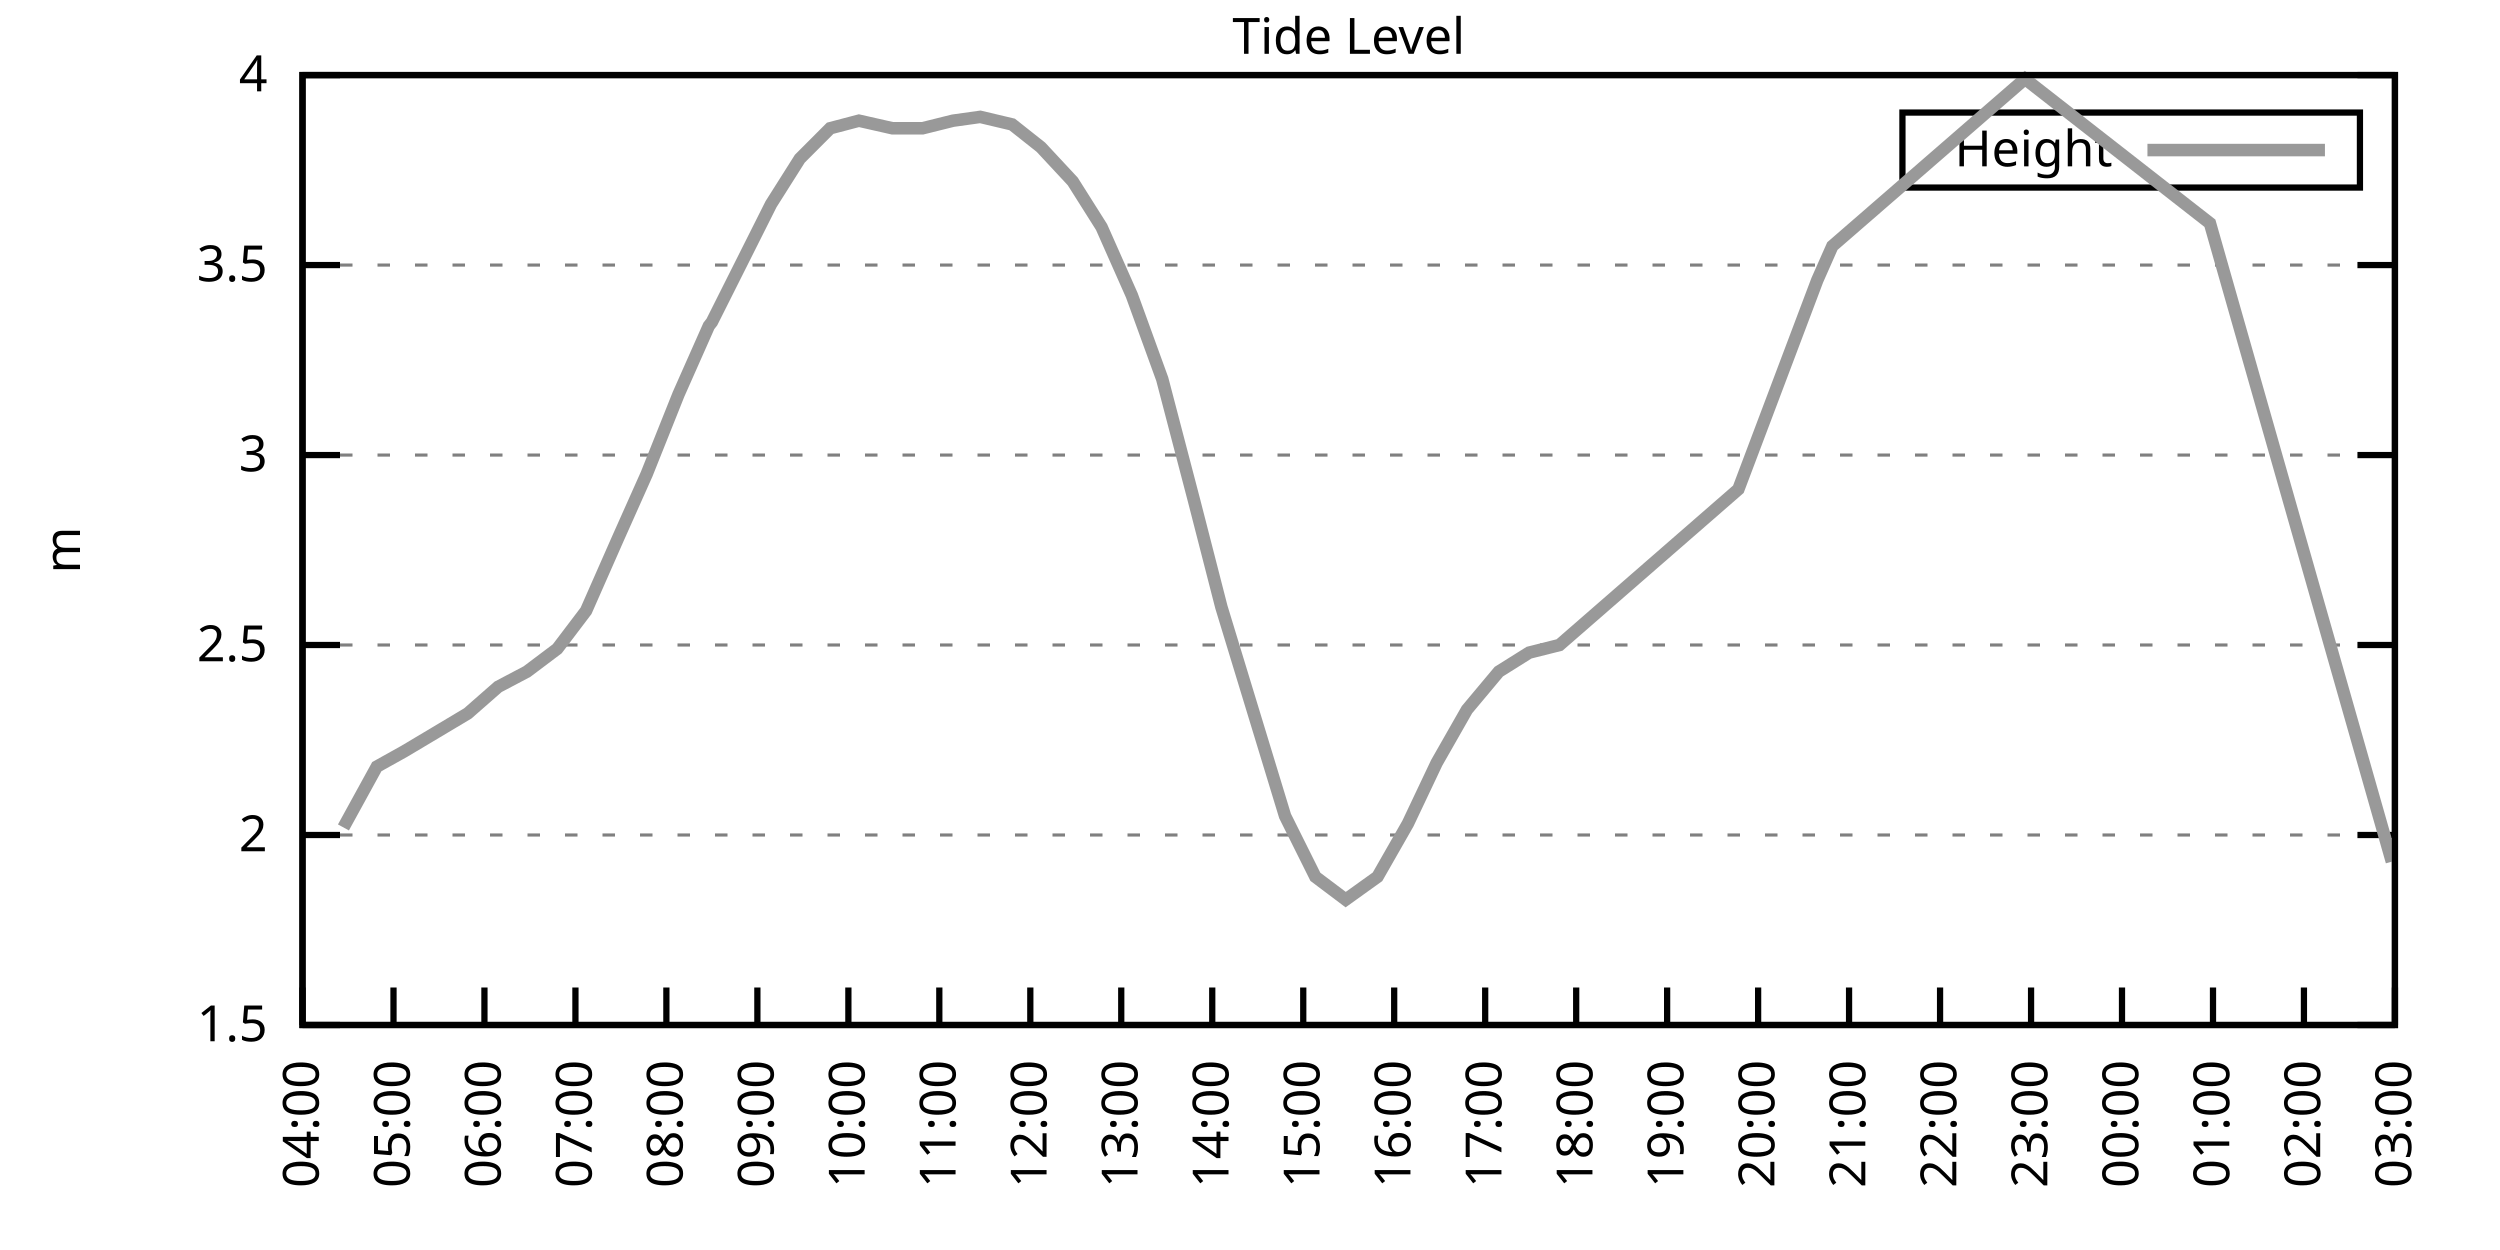
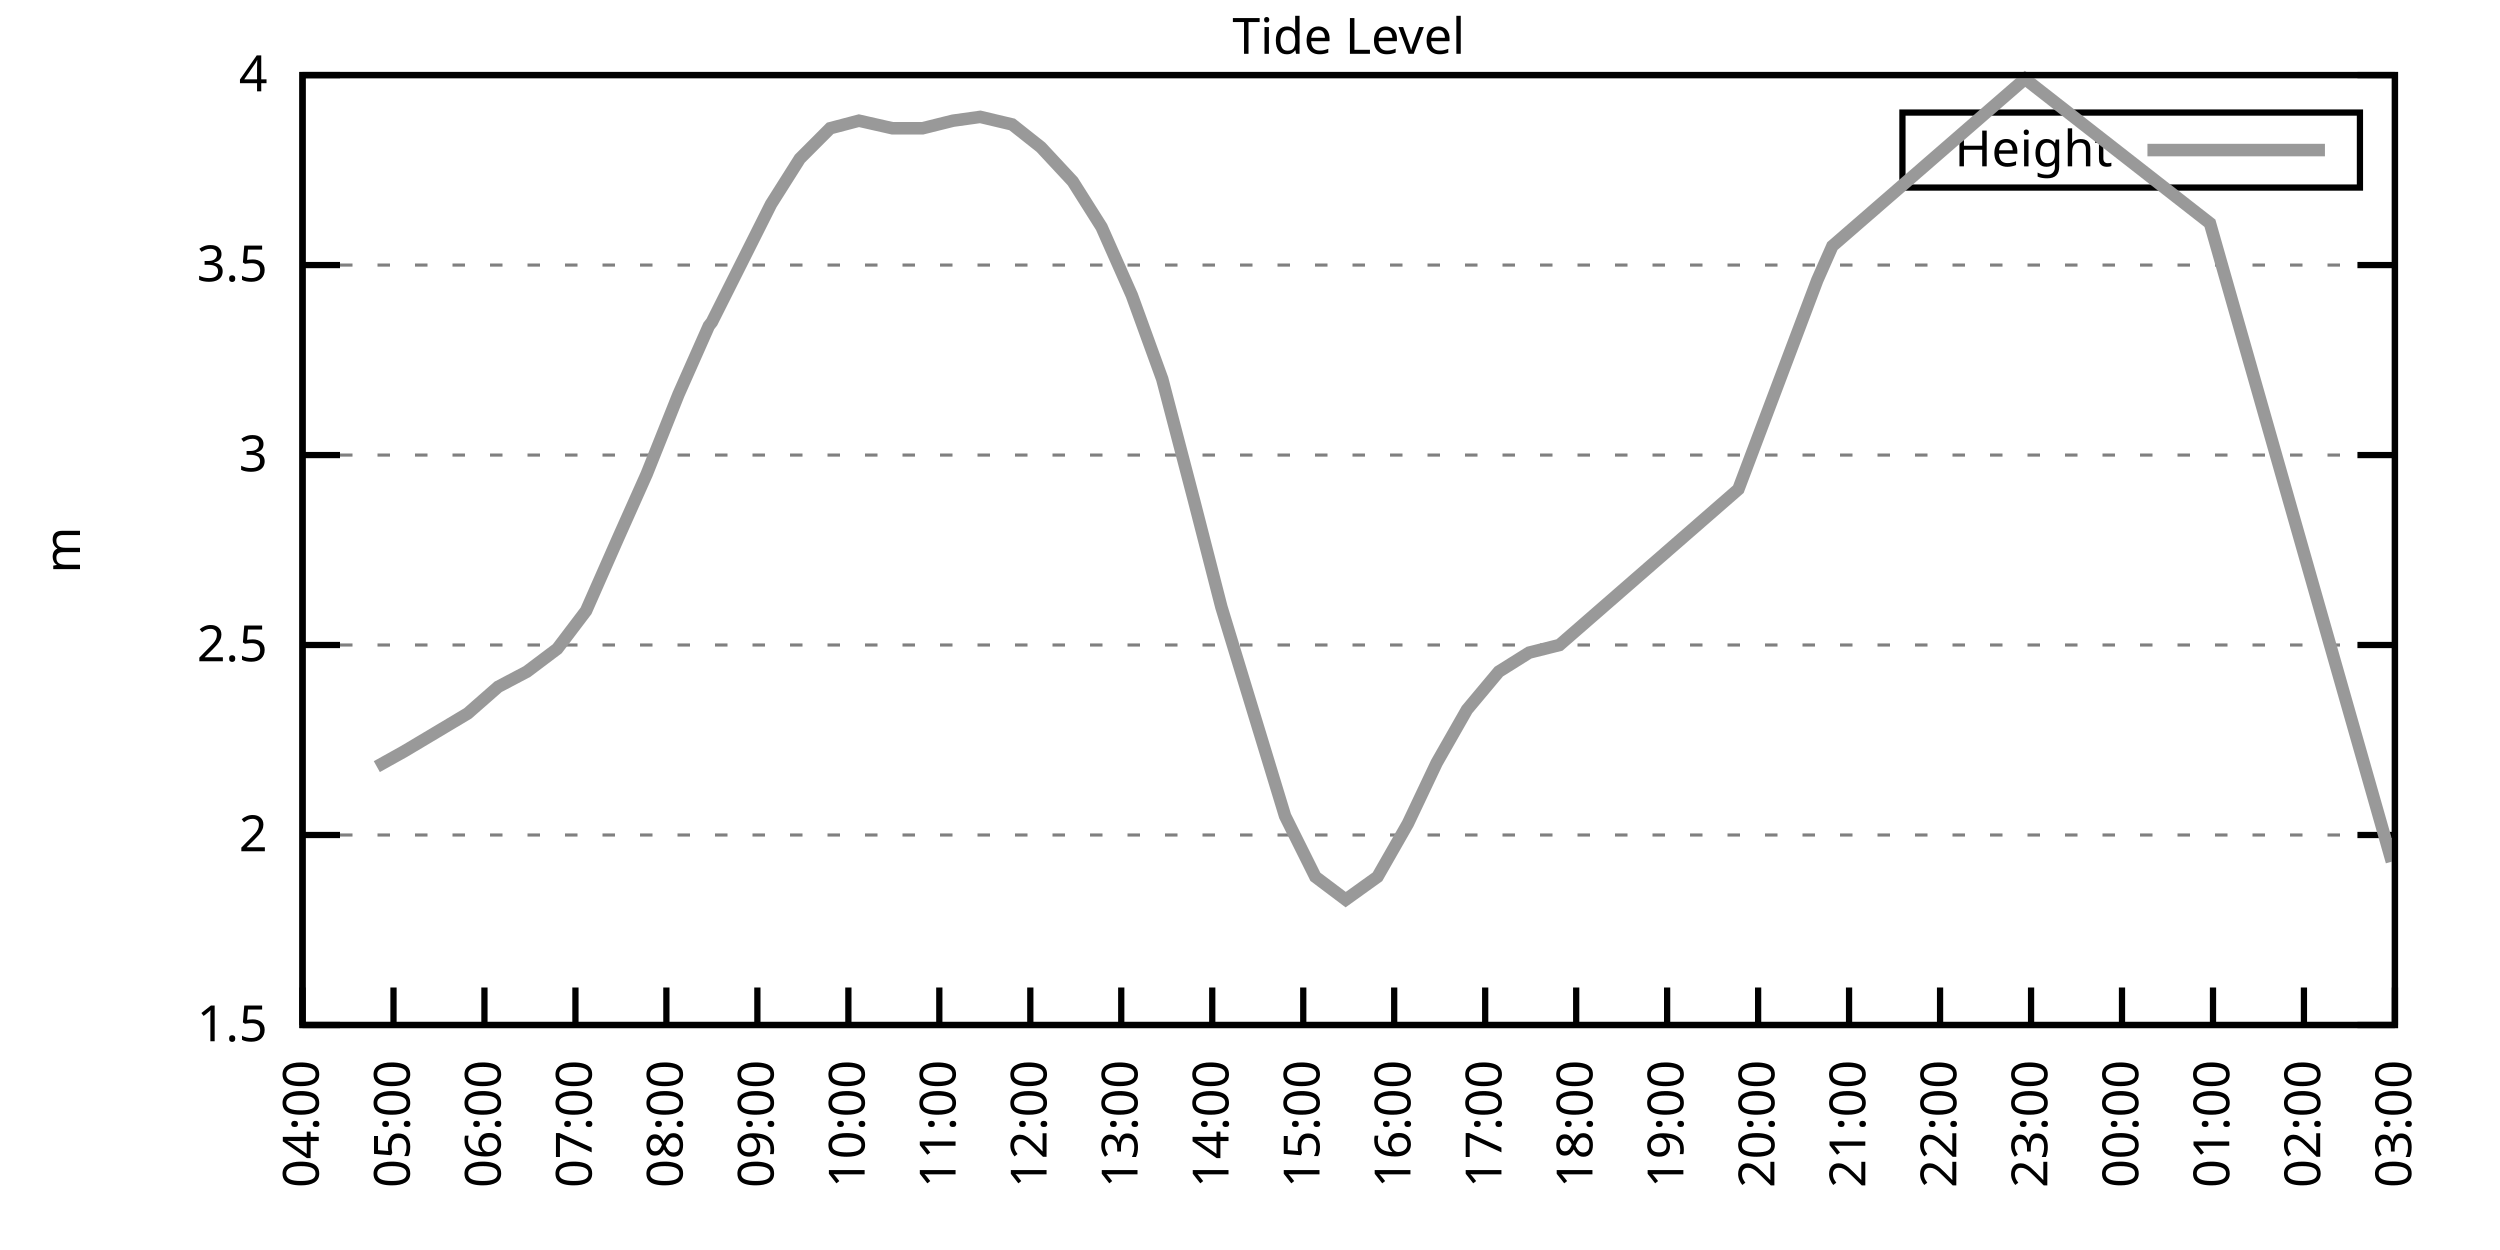
<svg xmlns="http://www.w3.org/2000/svg" xmlns:xlink="http://www.w3.org/1999/xlink" width="400" height="200" viewBox="0 0 400 200">
  <g id="gnuplot_canvas">
    <rect x="0" y="0" width="400" height="200" fill="none" />
    <defs>
      <circle id="gpDot" r="0.5" stroke-width="0.5" stroke="currentColor" />
      <path id="gpPt0" stroke-width="0.333" stroke="currentColor" d="M-1,0 h2 M0,-1 v2" />
      <path id="gpPt1" stroke-width="0.333" stroke="currentColor" d="M-1,-1 L1,1 M1,-1 L-1,1" />
      <path id="gpPt2" stroke-width="0.333" stroke="currentColor" d="M-1,0 L1,0 M0,-1 L0,1 M-1,-1 L1,1 M-1,1 L1,-1" />
      <rect id="gpPt3" stroke-width="0.333" stroke="currentColor" x="-1" y="-1" width="2" height="2" />
      <rect id="gpPt4" stroke-width="0.333" stroke="currentColor" fill="currentColor" x="-1" y="-1" width="2" height="2" />
      <circle id="gpPt5" stroke-width="0.333" stroke="currentColor" cx="0" cy="0" r="1" />
      <use xlink:href="#gpPt5" id="gpPt6" fill="currentColor" stroke="none" />
      <path id="gpPt7" stroke-width="0.333" stroke="currentColor" d="M0,-1.33 L-1.33,0.67 L1.33,0.67 z" />
      <use xlink:href="#gpPt7" id="gpPt8" fill="currentColor" stroke="none" />
      <use xlink:href="#gpPt7" id="gpPt9" stroke="currentColor" transform="rotate(180)" />
      <use xlink:href="#gpPt9" id="gpPt10" fill="currentColor" stroke="none" />
      <use xlink:href="#gpPt3" id="gpPt11" stroke="currentColor" transform="rotate(45)" />
      <use xlink:href="#gpPt11" id="gpPt12" fill="currentColor" stroke="none" />
      <path id="gpPt13" stroke-width="0.333" stroke="currentColor" d="M0,1.330 L1.265,0.411 L0.782,-1.067 L-0.782,-1.076 L-1.265,0.411 z" />
      <use xlink:href="#gpPt13" id="gpPt14" fill="currentColor" stroke="none" />
      <filter id="textbox" filterUnits="objectBoundingBox" x="0" y="0" height="1" width="1">
        <feFlood flood-color="white" flood-opacity="1" result="bgnd" />
        <feComposite in="SourceGraphic" in2="bgnd" operator="atop" />
      </filter>
      <filter id="greybox" filterUnits="objectBoundingBox" x="0" y="0" height="1" width="1">
        <feFlood flood-color="lightgrey" flood-opacity="1" result="grey" />
        <feComposite in="SourceGraphic" in2="grey" operator="atop" />
      </filter>
    </defs>
    <g fill="none" color="white" stroke="currentColor" stroke-width="1.00" stroke-linecap="butt" stroke-linejoin="miter">
</g>
    <g fill="none" color="black" stroke="currentColor" stroke-width="1.00" stroke-linecap="butt" stroke-linejoin="miter">
      <g stroke="none" shape-rendering="crispEdges">
        <polygon fill="rgb(255, 255, 255)" points="48.40,164.00 383.18,164.00 383.18,12.02 48.40,12.02 " />
      </g>
    </g>
    <g fill="none" color="black" stroke="currentColor" stroke-width="1.00" stroke-linecap="butt" stroke-linejoin="miter">
</g>
    <g fill="none" color="black" stroke="black" stroke-width="0.50" stroke-linecap="butt" stroke-linejoin="miter">
</g>
    <g fill="none" color="gray" stroke="currentColor" stroke-width="0.50" stroke-linecap="butt" stroke-linejoin="miter">
      <path stroke="gray" stroke-dasharray="2,4" class="gridline" d="M48.40,164.00 L383.19,164.00  " />
    </g>
    <g fill="none" color="gray" stroke="gray" stroke-width="1.00" stroke-linecap="butt" stroke-linejoin="miter">
</g>
    <g fill="none" color="black" stroke="currentColor" stroke-width="1.00" stroke-linecap="butt" stroke-linejoin="miter">
      <path stroke="black" d="M48.40,164.00 L54.40,164.00 M383.19,164.00 L377.19,164.00  " />
      <g transform="translate(42.80,166.60)" stroke="none" fill="black" font-family="Sans" font-size="8.00" text-anchor="end">
        <text>
          <tspan font-family="Sans"> 1.5</tspan>
        </text>
      </g>
    </g>
    <g fill="none" color="black" stroke="currentColor" stroke-width="1.00" stroke-linecap="butt" stroke-linejoin="miter">
</g>
    <g fill="none" color="black" stroke="black" stroke-width="0.50" stroke-linecap="butt" stroke-linejoin="miter">
</g>
    <g fill="none" color="gray" stroke="currentColor" stroke-width="0.50" stroke-linecap="butt" stroke-linejoin="miter">
      <path stroke="gray" stroke-dasharray="2,4" class="gridline" d="M48.40,133.60 L383.19,133.60  " />
    </g>
    <g fill="none" color="gray" stroke="gray" stroke-width="1.00" stroke-linecap="butt" stroke-linejoin="miter">
</g>
    <g fill="none" color="black" stroke="currentColor" stroke-width="1.00" stroke-linecap="butt" stroke-linejoin="miter">
      <path stroke="black" d="M48.40,133.60 L54.40,133.60 M383.19,133.60 L377.19,133.60  " />
      <g transform="translate(42.80,136.20)" stroke="none" fill="black" font-family="Sans" font-size="8.00" text-anchor="end">
        <text>
          <tspan font-family="Sans"> 2</tspan>
        </text>
      </g>
    </g>
    <g fill="none" color="black" stroke="currentColor" stroke-width="1.00" stroke-linecap="butt" stroke-linejoin="miter">
</g>
    <g fill="none" color="black" stroke="black" stroke-width="0.50" stroke-linecap="butt" stroke-linejoin="miter">
</g>
    <g fill="none" color="gray" stroke="currentColor" stroke-width="0.50" stroke-linecap="butt" stroke-linejoin="miter">
      <path stroke="gray" stroke-dasharray="2,4" class="gridline" d="M48.40,103.20 L383.19,103.20  " />
    </g>
    <g fill="none" color="gray" stroke="gray" stroke-width="1.00" stroke-linecap="butt" stroke-linejoin="miter">
</g>
    <g fill="none" color="black" stroke="currentColor" stroke-width="1.00" stroke-linecap="butt" stroke-linejoin="miter">
      <path stroke="black" d="M48.40,103.20 L54.40,103.20 M383.19,103.20 L377.19,103.20  " />
      <g transform="translate(42.80,105.80)" stroke="none" fill="black" font-family="Sans" font-size="8.00" text-anchor="end">
        <text>
          <tspan font-family="Sans"> 2.5</tspan>
        </text>
      </g>
    </g>
    <g fill="none" color="black" stroke="currentColor" stroke-width="1.00" stroke-linecap="butt" stroke-linejoin="miter">
</g>
    <g fill="none" color="black" stroke="black" stroke-width="0.50" stroke-linecap="butt" stroke-linejoin="miter">
</g>
    <g fill="none" color="gray" stroke="currentColor" stroke-width="0.50" stroke-linecap="butt" stroke-linejoin="miter">
      <path stroke="gray" stroke-dasharray="2,4" class="gridline" d="M48.40,72.81 L383.19,72.81  " />
    </g>
    <g fill="none" color="gray" stroke="gray" stroke-width="1.00" stroke-linecap="butt" stroke-linejoin="miter">
</g>
    <g fill="none" color="black" stroke="currentColor" stroke-width="1.00" stroke-linecap="butt" stroke-linejoin="miter">
      <path stroke="black" d="M48.40,72.81 L54.40,72.81 M383.19,72.81 L377.19,72.81  " />
      <g transform="translate(42.80,75.41)" stroke="none" fill="black" font-family="Sans" font-size="8.00" text-anchor="end">
        <text>
          <tspan font-family="Sans"> 3</tspan>
        </text>
      </g>
    </g>
    <g fill="none" color="black" stroke="currentColor" stroke-width="1.00" stroke-linecap="butt" stroke-linejoin="miter">
</g>
    <g fill="none" color="black" stroke="black" stroke-width="0.50" stroke-linecap="butt" stroke-linejoin="miter">
</g>
    <g fill="none" color="gray" stroke="currentColor" stroke-width="0.50" stroke-linecap="butt" stroke-linejoin="miter">
      <path stroke="gray" stroke-dasharray="2,4" class="gridline" d="M48.40,42.41 L383.19,42.41  " />
    </g>
    <g fill="none" color="gray" stroke="gray" stroke-width="1.00" stroke-linecap="butt" stroke-linejoin="miter">
</g>
    <g fill="none" color="black" stroke="currentColor" stroke-width="1.00" stroke-linecap="butt" stroke-linejoin="miter">
      <path stroke="black" d="M48.40,42.41 L54.40,42.41 M383.19,42.41 L377.19,42.41  " />
      <g transform="translate(42.80,45.01)" stroke="none" fill="black" font-family="Sans" font-size="8.00" text-anchor="end">
        <text>
          <tspan font-family="Sans"> 3.5</tspan>
        </text>
      </g>
    </g>
    <g fill="none" color="black" stroke="currentColor" stroke-width="1.00" stroke-linecap="butt" stroke-linejoin="miter">
</g>
    <g fill="none" color="black" stroke="black" stroke-width="0.50" stroke-linecap="butt" stroke-linejoin="miter">
</g>
    <g fill="none" color="gray" stroke="currentColor" stroke-width="0.50" stroke-linecap="butt" stroke-linejoin="miter">
      <path stroke="gray" stroke-dasharray="2,4" class="gridline" d="M48.40,12.01 L383.19,12.01  " />
    </g>
    <g fill="none" color="gray" stroke="gray" stroke-width="1.00" stroke-linecap="butt" stroke-linejoin="miter">
</g>
    <g fill="none" color="black" stroke="currentColor" stroke-width="1.00" stroke-linecap="butt" stroke-linejoin="miter">
      <path stroke="black" d="M48.40,12.01 L54.40,12.01 M383.19,12.01 L377.19,12.01  " />
      <g transform="translate(42.80,14.61)" stroke="none" fill="black" font-family="Sans" font-size="8.00" text-anchor="end">
        <text>
          <tspan font-family="Sans"> 4</tspan>
        </text>
      </g>
    </g>
    <g fill="none" color="black" stroke="currentColor" stroke-width="1.00" stroke-linecap="butt" stroke-linejoin="miter">
      <path stroke="black" d="M48.40,164.00 L48.40,158.00  " />
      <g transform="translate(51.00,169.60) rotate(270.00)" stroke="none" fill="black" font-family="Sans" font-size="8.00" text-anchor="end">
        <text>
          <tspan font-family="Sans">04:00</tspan>
        </text>
      </g>
    </g>
    <g fill="none" color="black" stroke="currentColor" stroke-width="1.00" stroke-linecap="butt" stroke-linejoin="miter">
      <path stroke="black" d="M62.96,164.00 L62.96,158.00  " />
      <g transform="translate(65.56,169.60) rotate(270.00)" stroke="none" fill="black" font-family="Sans" font-size="8.00" text-anchor="end">
        <text>
          <tspan font-family="Sans">05:00</tspan>
        </text>
      </g>
    </g>
    <g fill="none" color="black" stroke="currentColor" stroke-width="1.00" stroke-linecap="butt" stroke-linejoin="miter">
      <path stroke="black" d="M77.51,164.00 L77.51,158.00  " />
      <g transform="translate(80.11,169.60) rotate(270.00)" stroke="none" fill="black" font-family="Sans" font-size="8.00" text-anchor="end">
        <text>
          <tspan font-family="Sans">06:00</tspan>
        </text>
      </g>
    </g>
    <g fill="none" color="black" stroke="currentColor" stroke-width="1.00" stroke-linecap="butt" stroke-linejoin="miter">
      <path stroke="black" d="M92.07,164.00 L92.07,158.00  " />
      <g transform="translate(94.67,169.60) rotate(270.00)" stroke="none" fill="black" font-family="Sans" font-size="8.00" text-anchor="end">
        <text>
          <tspan font-family="Sans">07:00</tspan>
        </text>
      </g>
    </g>
    <g fill="none" color="black" stroke="currentColor" stroke-width="1.00" stroke-linecap="butt" stroke-linejoin="miter">
      <path stroke="black" d="M106.62,164.00 L106.62,158.00  " />
      <g transform="translate(109.22,169.60) rotate(270.00)" stroke="none" fill="black" font-family="Sans" font-size="8.00" text-anchor="end">
        <text>
          <tspan font-family="Sans">08:00</tspan>
        </text>
      </g>
    </g>
    <g fill="none" color="black" stroke="currentColor" stroke-width="1.00" stroke-linecap="butt" stroke-linejoin="miter">
      <path stroke="black" d="M121.18,164.00 L121.18,158.00  " />
      <g transform="translate(123.78,169.60) rotate(270.00)" stroke="none" fill="black" font-family="Sans" font-size="8.00" text-anchor="end">
        <text>
          <tspan font-family="Sans">09:00</tspan>
        </text>
      </g>
    </g>
    <g fill="none" color="black" stroke="currentColor" stroke-width="1.00" stroke-linecap="butt" stroke-linejoin="miter">
      <path stroke="black" d="M135.74,164.00 L135.74,158.00  " />
      <g transform="translate(138.34,169.60) rotate(270.00)" stroke="none" fill="black" font-family="Sans" font-size="8.00" text-anchor="end">
        <text>
          <tspan font-family="Sans">10:00</tspan>
        </text>
      </g>
    </g>
    <g fill="none" color="black" stroke="currentColor" stroke-width="1.00" stroke-linecap="butt" stroke-linejoin="miter">
      <path stroke="black" d="M150.29,164.00 L150.29,158.00  " />
      <g transform="translate(152.89,169.60) rotate(270.00)" stroke="none" fill="black" font-family="Sans" font-size="8.00" text-anchor="end">
        <text>
          <tspan font-family="Sans">11:00</tspan>
        </text>
      </g>
    </g>
    <g fill="none" color="black" stroke="currentColor" stroke-width="1.00" stroke-linecap="butt" stroke-linejoin="miter">
      <path stroke="black" d="M164.85,164.00 L164.85,158.00  " />
      <g transform="translate(167.45,169.60) rotate(270.00)" stroke="none" fill="black" font-family="Sans" font-size="8.00" text-anchor="end">
        <text>
          <tspan font-family="Sans">12:00</tspan>
        </text>
      </g>
    </g>
    <g fill="none" color="black" stroke="currentColor" stroke-width="1.00" stroke-linecap="butt" stroke-linejoin="miter">
      <path stroke="black" d="M179.40,164.00 L179.40,158.00  " />
      <g transform="translate(182.00,169.60) rotate(270.00)" stroke="none" fill="black" font-family="Sans" font-size="8.00" text-anchor="end">
        <text>
          <tspan font-family="Sans">13:00</tspan>
        </text>
      </g>
    </g>
    <g fill="none" color="black" stroke="currentColor" stroke-width="1.00" stroke-linecap="butt" stroke-linejoin="miter">
      <path stroke="black" d="M193.96,164.00 L193.96,158.00  " />
      <g transform="translate(196.56,169.60) rotate(270.00)" stroke="none" fill="black" font-family="Sans" font-size="8.00" text-anchor="end">
        <text>
          <tspan font-family="Sans">14:00</tspan>
        </text>
      </g>
    </g>
    <g fill="none" color="black" stroke="currentColor" stroke-width="1.00" stroke-linecap="butt" stroke-linejoin="miter">
      <path stroke="black" d="M208.52,164.00 L208.52,158.00  " />
      <g transform="translate(211.12,169.60) rotate(270.00)" stroke="none" fill="black" font-family="Sans" font-size="8.00" text-anchor="end">
        <text>
          <tspan font-family="Sans">15:00</tspan>
        </text>
      </g>
    </g>
    <g fill="none" color="black" stroke="currentColor" stroke-width="1.00" stroke-linecap="butt" stroke-linejoin="miter">
      <path stroke="black" d="M223.07,164.00 L223.07,158.00  " />
      <g transform="translate(225.67,169.60) rotate(270.00)" stroke="none" fill="black" font-family="Sans" font-size="8.00" text-anchor="end">
        <text>
          <tspan font-family="Sans">16:00</tspan>
        </text>
      </g>
    </g>
    <g fill="none" color="black" stroke="currentColor" stroke-width="1.00" stroke-linecap="butt" stroke-linejoin="miter">
      <path stroke="black" d="M237.63,164.00 L237.63,158.00  " />
      <g transform="translate(240.23,169.60) rotate(270.00)" stroke="none" fill="black" font-family="Sans" font-size="8.00" text-anchor="end">
        <text>
          <tspan font-family="Sans">17:00</tspan>
        </text>
      </g>
    </g>
    <g fill="none" color="black" stroke="currentColor" stroke-width="1.00" stroke-linecap="butt" stroke-linejoin="miter">
      <path stroke="black" d="M252.19,164.00 L252.19,158.00  " />
      <g transform="translate(254.79,169.60) rotate(270.00)" stroke="none" fill="black" font-family="Sans" font-size="8.00" text-anchor="end">
        <text>
          <tspan font-family="Sans">18:00</tspan>
        </text>
      </g>
    </g>
    <g fill="none" color="black" stroke="currentColor" stroke-width="1.00" stroke-linecap="butt" stroke-linejoin="miter">
      <path stroke="black" d="M266.74,164.00 L266.74,158.00  " />
      <g transform="translate(269.34,169.60) rotate(270.00)" stroke="none" fill="black" font-family="Sans" font-size="8.00" text-anchor="end">
        <text>
          <tspan font-family="Sans">19:00</tspan>
        </text>
      </g>
    </g>
    <g fill="none" color="black" stroke="currentColor" stroke-width="1.00" stroke-linecap="butt" stroke-linejoin="miter">
      <path stroke="black" d="M281.30,164.00 L281.30,158.00  " />
      <g transform="translate(283.90,169.60) rotate(270.00)" stroke="none" fill="black" font-family="Sans" font-size="8.00" text-anchor="end">
        <text>
          <tspan font-family="Sans">20:00</tspan>
        </text>
      </g>
    </g>
    <g fill="none" color="black" stroke="currentColor" stroke-width="1.00" stroke-linecap="butt" stroke-linejoin="miter">
      <path stroke="black" d="M295.85,164.00 L295.85,158.00  " />
      <g transform="translate(298.45,169.60) rotate(270.00)" stroke="none" fill="black" font-family="Sans" font-size="8.00" text-anchor="end">
        <text>
          <tspan font-family="Sans">21:00</tspan>
        </text>
      </g>
    </g>
    <g fill="none" color="black" stroke="currentColor" stroke-width="1.00" stroke-linecap="butt" stroke-linejoin="miter">
      <path stroke="black" d="M310.41,164.00 L310.41,158.00  " />
      <g transform="translate(313.01,169.60) rotate(270.00)" stroke="none" fill="black" font-family="Sans" font-size="8.00" text-anchor="end">
        <text>
          <tspan font-family="Sans">22:00</tspan>
        </text>
      </g>
    </g>
    <g fill="none" color="black" stroke="currentColor" stroke-width="1.00" stroke-linecap="butt" stroke-linejoin="miter">
      <path stroke="black" d="M324.97,164.00 L324.97,158.00  " />
      <g transform="translate(327.57,169.60) rotate(270.00)" stroke="none" fill="black" font-family="Sans" font-size="8.00" text-anchor="end">
        <text>
          <tspan font-family="Sans">23:00</tspan>
        </text>
      </g>
    </g>
    <g fill="none" color="black" stroke="currentColor" stroke-width="1.00" stroke-linecap="butt" stroke-linejoin="miter">
      <path stroke="black" d="M339.52,164.00 L339.52,158.00  " />
      <g transform="translate(342.12,169.60) rotate(270.00)" stroke="none" fill="black" font-family="Sans" font-size="8.00" text-anchor="end">
        <text>
          <tspan font-family="Sans">00:00</tspan>
        </text>
      </g>
    </g>
    <g fill="none" color="black" stroke="currentColor" stroke-width="1.00" stroke-linecap="butt" stroke-linejoin="miter">
      <path stroke="black" d="M354.08,164.00 L354.08,158.00  " />
      <g transform="translate(356.68,169.60) rotate(270.00)" stroke="none" fill="black" font-family="Sans" font-size="8.00" text-anchor="end">
        <text>
          <tspan font-family="Sans">01:00</tspan>
        </text>
      </g>
    </g>
    <g fill="none" color="black" stroke="currentColor" stroke-width="1.00" stroke-linecap="butt" stroke-linejoin="miter">
      <path stroke="black" d="M368.63,164.00 L368.63,158.00  " />
      <g transform="translate(371.23,169.60) rotate(270.00)" stroke="none" fill="black" font-family="Sans" font-size="8.00" text-anchor="end">
        <text>
          <tspan font-family="Sans">02:00</tspan>
        </text>
      </g>
    </g>
    <g fill="none" color="black" stroke="currentColor" stroke-width="1.00" stroke-linecap="butt" stroke-linejoin="miter">
      <path stroke="black" d="M383.19,164.00 L383.19,158.00  " />
      <g transform="translate(385.79,169.60) rotate(270.00)" stroke="none" fill="black" font-family="Sans" font-size="8.00" text-anchor="end">
        <text>
          <tspan font-family="Sans">03:00</tspan>
        </text>
      </g>
    </g>
    <g fill="none" color="black" stroke="currentColor" stroke-width="1.00" stroke-linecap="butt" stroke-linejoin="miter">
</g>
    <g fill="none" color="black" stroke="currentColor" stroke-width="1.00" stroke-linecap="butt" stroke-linejoin="miter">
      <path stroke="black" d="M48.40,12.01 L48.40,164.00 L383.19,164.00 L383.19,12.01 L48.40,12.01 Z  " />
    </g>
    <g fill="none" color="black" stroke="currentColor" stroke-width="1.00" stroke-linecap="butt" stroke-linejoin="miter">
</g>
    <g fill="none" color="black" stroke="currentColor" stroke-width="1.00" stroke-linecap="butt" stroke-linejoin="miter">
      <path stroke="black" d="M304.39,30.01 L304.39,18.01 L377.59,18.01 L377.59,30.01 L304.39,30.01 Z  " />
    </g>
    <g id="Tide_level_plot_1">
      <g fill="none" color="white" stroke="black" stroke-width="2.00" stroke-linecap="butt" stroke-linejoin="miter">
</g>
      <g fill="none" color="black" stroke="currentColor" stroke-width="2.00" stroke-linecap="butt" stroke-linejoin="miter">
        <g transform="translate(337.99,26.61)" stroke="none" fill="black" font-family="Sans" font-size="8.00" text-anchor="end">
          <text>
            <tspan font-family="Sans">Height</tspan>
          </text>
        </g>
      </g>
      <g fill="none" color="black" stroke="currentColor" stroke-width="2.00" stroke-linecap="butt" stroke-linejoin="miter">
-         <path stroke="rgb(153, 153, 153)" d="M343.59,24.01 L371.99,24.01 M54.95,132.39 L60.29,122.66 L64.65,120.23 L69.75,117.19 L74.84,114.15 L79.70,109.89   L84.31,107.46 L89.16,103.81 L93.77,97.73 L98.86,86.18 L103.47,75.85 L108.57,63.08 L113.42,52.14 L113.90,51.53   L123.36,32.68 L127.97,25.39 L132.83,20.52 L137.43,19.31 L142.77,20.52 L147.62,20.52 L152.48,19.31 L156.84,18.70   L161.94,19.91 L166.55,23.56 L171.64,29.03 L176.25,36.33 L181.10,47.27 L185.96,60.65 L191.05,80.10 L195.42,97.12   L205.61,130.56 L210.46,140.29 L215.31,143.94 L220.40,140.29 L225.26,131.78 L229.87,122.05 L234.72,113.54 L239.81,107.46   L244.66,104.42 L249.52,103.20 L278.14,78.28 L290.76,44.84 L293.18,39.37 L324.00,12.62 L353.59,35.72 L382.70,137.86    " />
+         <path stroke="rgb(153, 153, 153)" d="M343.59,24.01 L371.99,24.01 M60.29,122.66 L64.65,120.23 L69.75,117.19 L74.84,114.15 L79.70,109.89 L84.31,107.46   L89.16,103.81 L93.77,97.73 L98.86,86.18 L103.47,75.85 L108.57,63.08 L113.42,52.14 L113.90,51.53 L123.36,32.68   L127.97,25.39 L132.83,20.52 L137.43,19.31 L142.77,20.52 L147.62,20.52 L152.48,19.31 L156.84,18.70 L161.94,19.91   L166.55,23.56 L171.64,29.03 L176.25,36.33 L181.10,47.27 L185.96,60.65 L191.05,80.10 L195.42,97.12 L205.61,130.56   L210.46,140.29 L215.31,143.94 L220.40,140.29 L225.26,131.78 L229.87,122.05 L234.72,113.54 L239.81,107.46 L244.66,104.42   L249.52,103.20 L278.14,78.28 L290.76,44.84 L293.18,39.37 L324.00,12.62 L353.59,35.72 L382.70,137.86  " />
      </g>
    </g>
    <g fill="none" color="black" stroke="currentColor" stroke-width="2.00" stroke-linecap="butt" stroke-linejoin="miter">
</g>
    <g fill="none" color="black" stroke="black" stroke-width="1.00" stroke-linecap="butt" stroke-linejoin="miter">
</g>
    <g fill="none" color="black" stroke="currentColor" stroke-width="1.00" stroke-linecap="butt" stroke-linejoin="miter">
      <path stroke="black" d="M48.40,12.01 L48.40,164.00 L383.19,164.00 L383.19,12.01 L48.40,12.01 Z  " />
      <g transform="translate(12.80,88.01) rotate(270.00)" stroke="none" fill="black" font-family="Sans" font-size="8.00" text-anchor="middle">
        <text>
          <tspan font-family="Sans">m</tspan>
        </text>
      </g>
    </g>
    <g fill="none" color="black" stroke="currentColor" stroke-width="1.00" stroke-linecap="butt" stroke-linejoin="miter">
</g>
    <g fill="none" color="black" stroke="currentColor" stroke-width="1.00" stroke-linecap="butt" stroke-linejoin="miter">
      <g transform="translate(215.79,8.61)" stroke="none" fill="black" font-family="Sans" font-size="8.00" text-anchor="middle">
        <text>
          <tspan font-family="Sans">Tide Level</tspan>
        </text>
      </g>
    </g>
    <g fill="none" color="black" stroke="currentColor" stroke-width="1.00" stroke-linecap="butt" stroke-linejoin="miter">
</g>
  </g>
</svg>
